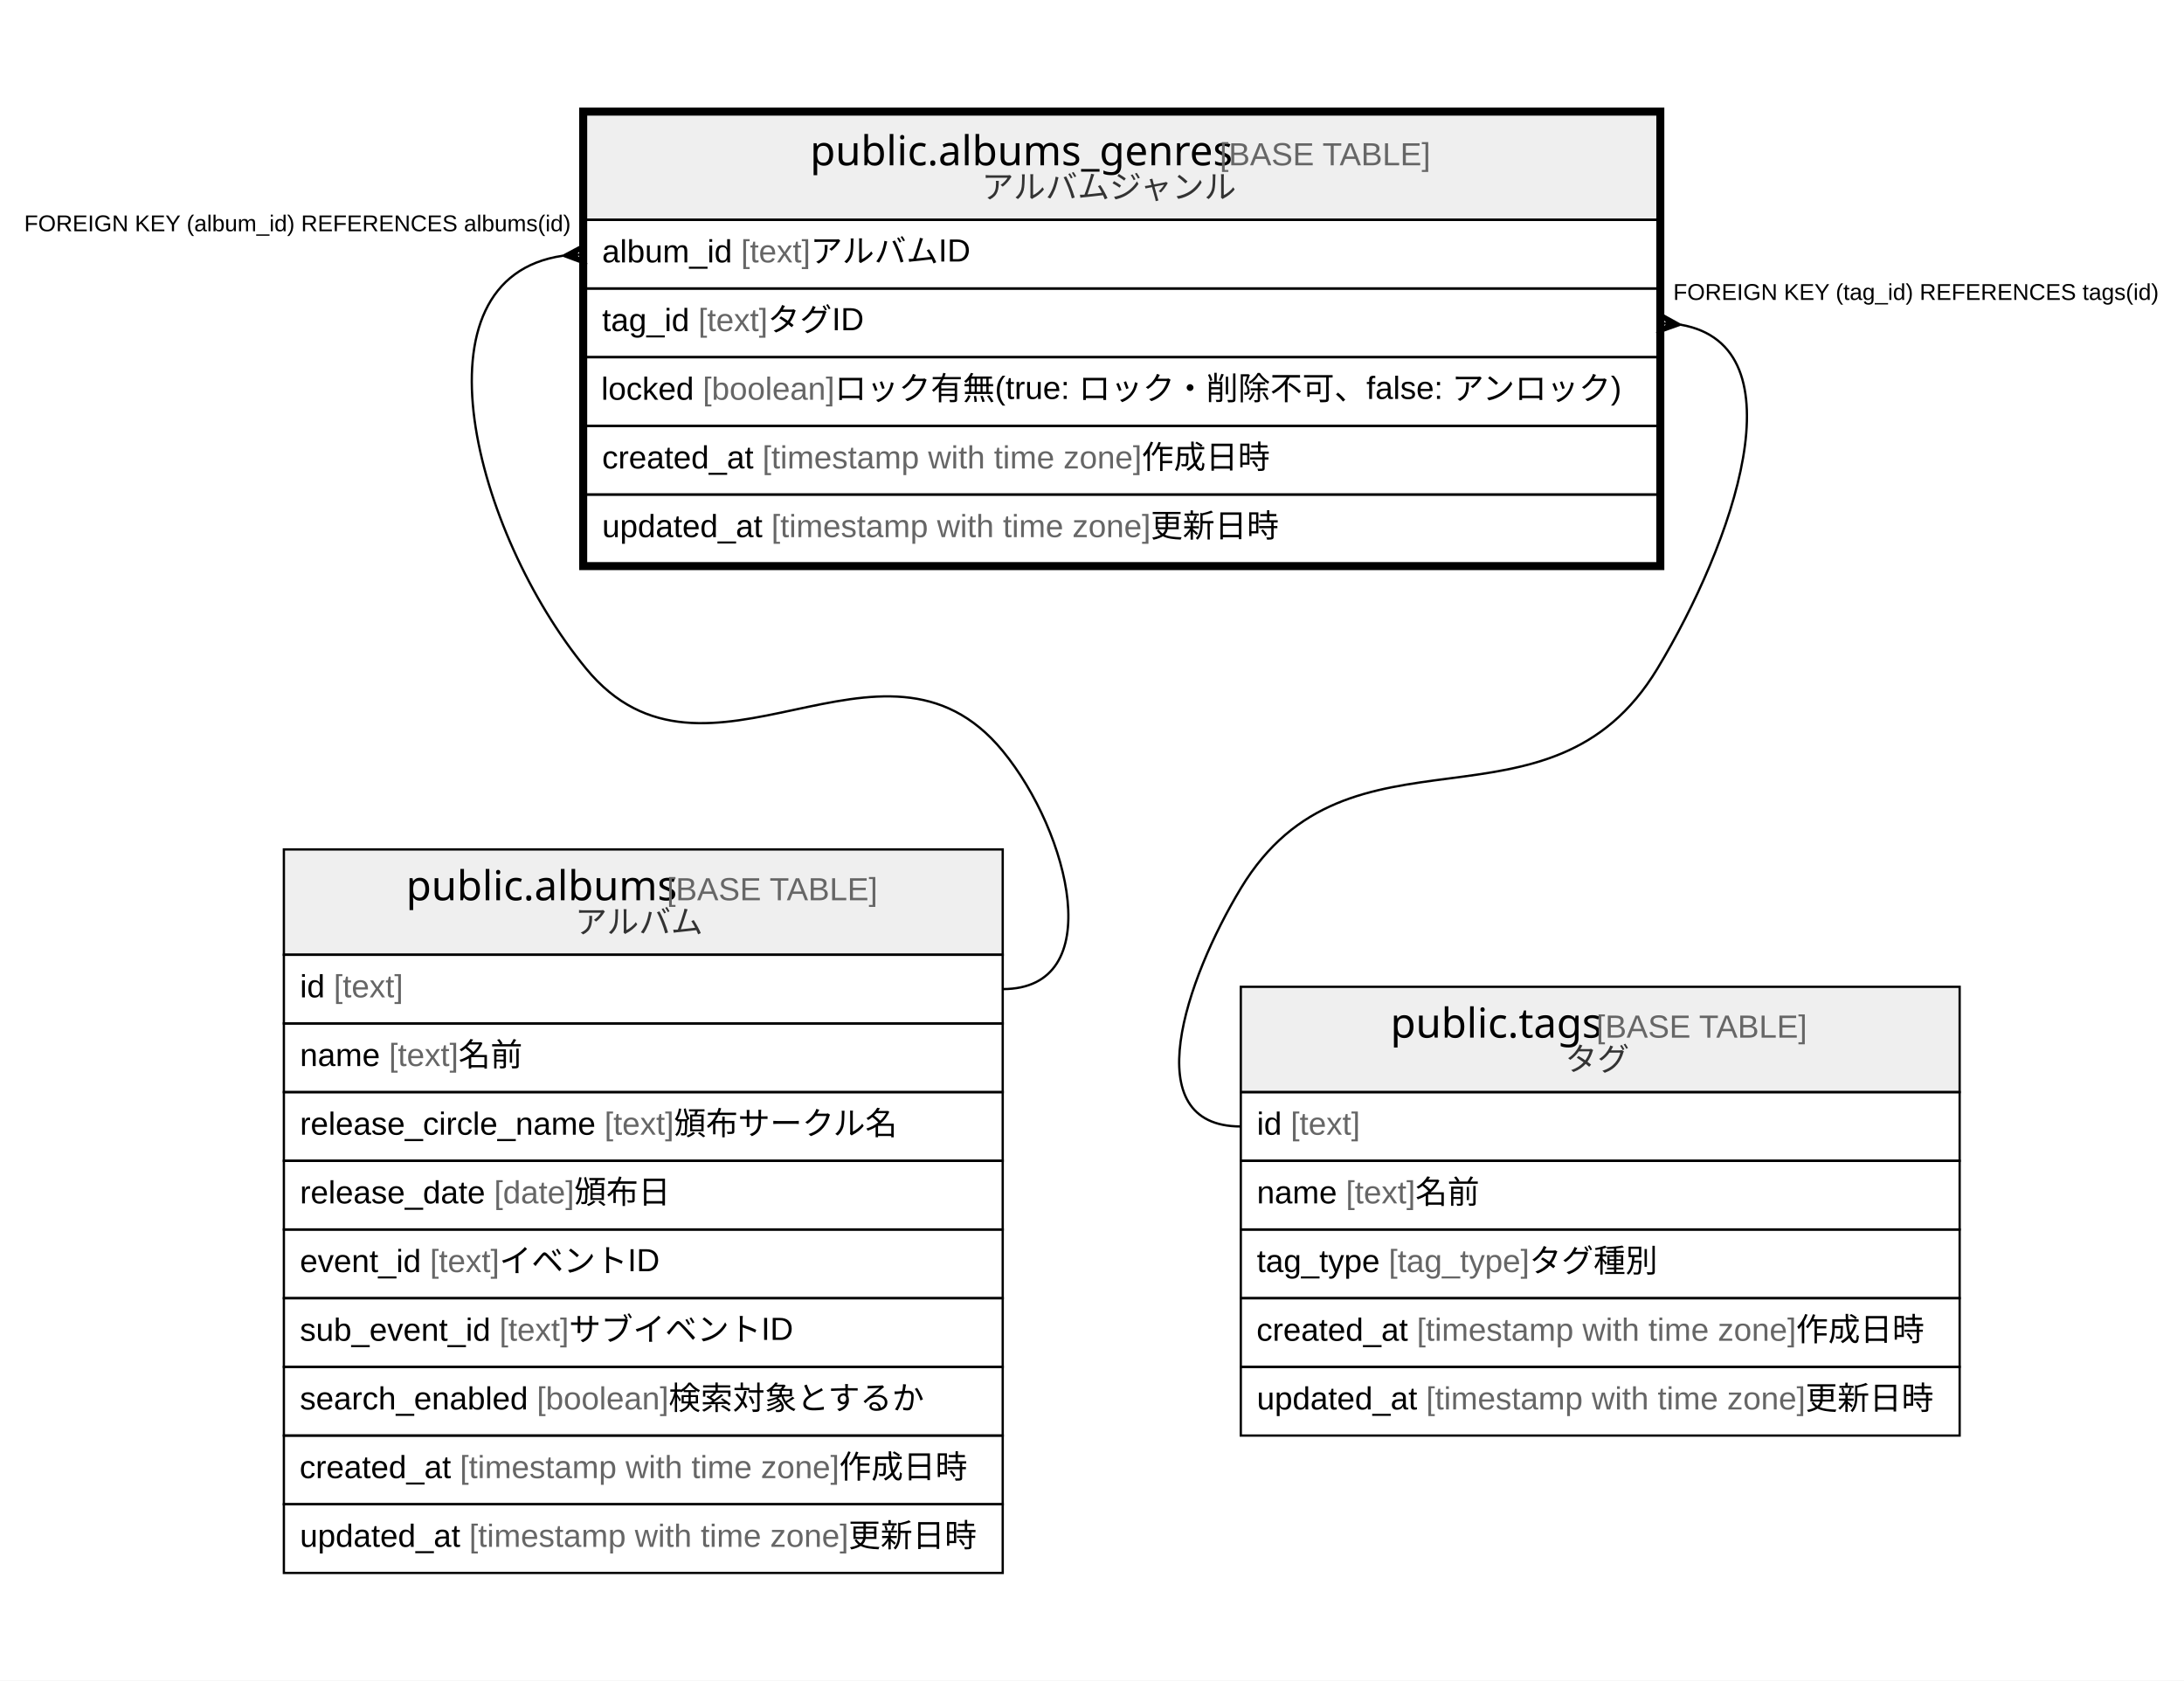
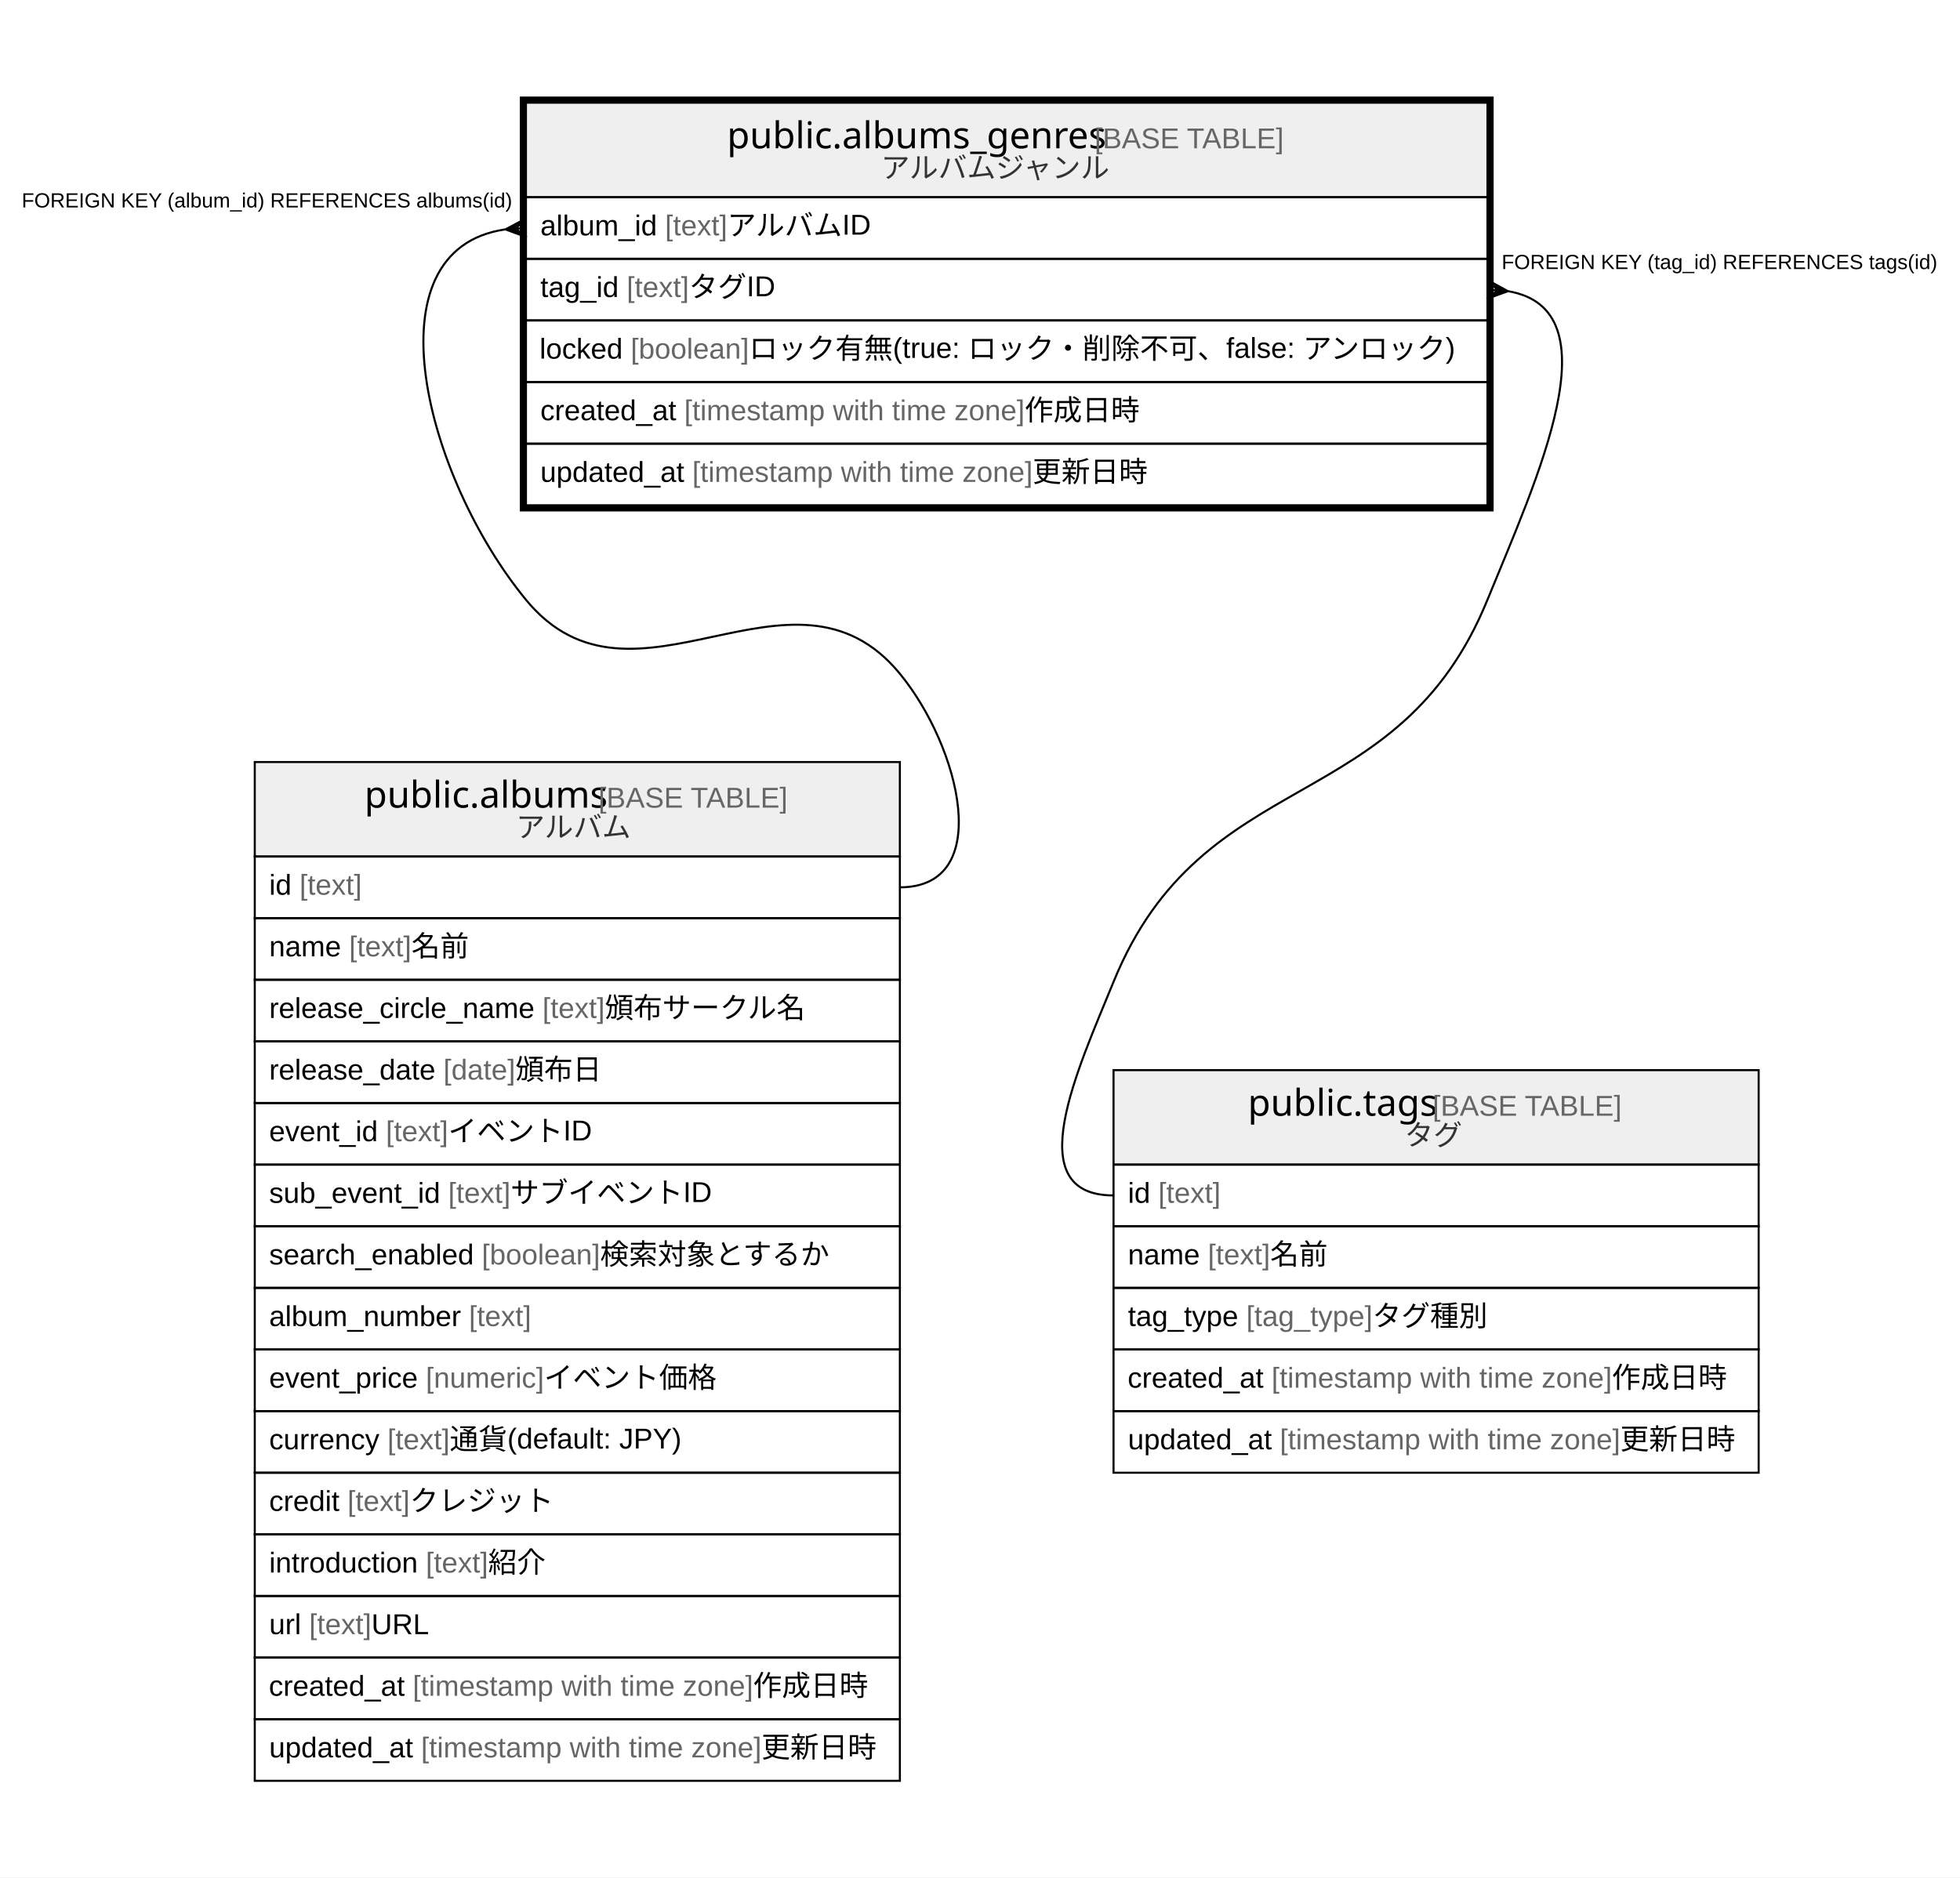
- <svg xmlns="http://www.w3.org/2000/svg" width="954pt" height="734pt" viewBox="0.00 0.00 954.00 734.00">
-   <g id="graph0" class="graph" transform="scale(1 1) rotate(0) translate(4 730)">
-     <polygon fill="#ffffff" stroke="transparent" points="-4,4 -4,-730 950,-730 950,4 -4,4" />
+ <svg xmlns="http://www.w3.org/2000/svg" width="954pt" height="914pt" viewBox="0.00 0.00 954.00 914.00">
+   <g id="graph0" class="graph" transform="scale(1 1) rotate(0) translate(4 910)">
+     <polygon fill="#ffffff" stroke="transparent" points="-4,4 -4,-910 950,-910 950,4 -4,4" />
    <g id="node1" class="node">
-       <polygon fill="#efefef" stroke="transparent" points="252,-634 252,-680 720,-680 720,-634 252,-634" />
-       <polygon fill="none" stroke="#000000" points="252,-634 252,-680 720,-680 720,-634 252,-634" />
-       <text text-anchor="start" x="349.854" y="-657.8" font-family="Arial Bold" font-size="18.00" fill="#000000">public.albums_genres</text>
-       <text text-anchor="start" x="524.892" y="-657.8" font-family="Arial" font-size="14.00" fill="#000000"> </text>
-       <text text-anchor="start" x="528.782" y="-657.8" font-family="Arial" font-size="14.00" fill="#666666">[BASE TABLE]</text>
-       <text text-anchor="start" x="424.823" y="-643.4" font-family="Arial" font-size="14.00" fill="#333333">アルバムジャンル</text>
-       <polygon fill="none" stroke="#000000" points="252,-604 252,-634 720,-634 720,-604 252,-604" />
-       <text text-anchor="start" x="259" y="-615.4" font-family="Arial" font-size="14.00" fill="#000000">album_id </text>
-       <text text-anchor="start" x="319.677" y="-615.4" font-family="Arial" font-size="14.00" fill="#666666">[text]</text>
-       <text text-anchor="start" x="350.022" y="-615.4" font-family="Arial" font-size="14.00" fill="#000000"> アルバムID</text>
-       <polygon fill="none" stroke="#000000" points="252,-574 252,-604 720,-604 720,-574 252,-574" />
-       <text text-anchor="start" x="259" y="-585.4" font-family="Arial" font-size="14.00" fill="#000000">tag_id </text>
-       <text text-anchor="start" x="301.018" y="-585.4" font-family="Arial" font-size="14.00" fill="#666666">[text]</text>
-       <text text-anchor="start" x="331.363" y="-585.4" font-family="Arial" font-size="14.00" fill="#000000"> タグID</text>
-       <polygon fill="none" stroke="#000000" points="252,-544 252,-574 720,-574 720,-544 252,-544" />
-       <text text-anchor="start" x="258.627" y="-555.4" font-family="Arial" font-size="14.00" fill="#000000">locked </text>
-       <text text-anchor="start" x="302.972" y="-555.4" font-family="Arial" font-size="14.00" fill="#666666">[boolean]</text>
-       <text text-anchor="start" x="360.556" y="-555.4" font-family="Arial" font-size="14.00" fill="#000000"> ロック有無(true: ロック・削除不可、false: アンロック)</text>
-       <polygon fill="none" stroke="#000000" points="252,-514 252,-544 720,-544 720,-514 252,-514" />
-       <text text-anchor="start" x="259" y="-525.4" font-family="Arial" font-size="14.00" fill="#000000">created_at </text>
-       <text text-anchor="start" x="329.028" y="-525.4" font-family="Arial" font-size="14.00" fill="#666666">[timestamp with time zone]</text>
-       <text text-anchor="start" x="494.712" y="-525.4" font-family="Arial" font-size="14.00" fill="#000000"> 作成日時</text>
-       <polygon fill="none" stroke="#000000" points="252,-484 252,-514 720,-514 720,-484 252,-484" />
-       <text text-anchor="start" x="259" y="-495.4" font-family="Arial" font-size="14.00" fill="#000000">updated_at </text>
-       <text text-anchor="start" x="332.933" y="-495.4" font-family="Arial" font-size="14.00" fill="#666666">[timestamp with time zone]</text>
-       <text text-anchor="start" x="498.617" y="-495.4" font-family="Arial" font-size="14.00" fill="#000000"> 更新日時</text>
-       <polygon fill="none" stroke="#000000" stroke-width="3" points="250.5,-482.5 250.5,-681.5 721.5,-681.5 721.5,-482.5 250.5,-482.5" />
+       <polygon fill="#efefef" stroke="transparent" points="252,-814 252,-860 720,-860 720,-814 252,-814" />
+       <polygon fill="none" stroke="#000000" points="252,-814 252,-860 720,-860 720,-814 252,-814" />
+       <text text-anchor="start" x="349.854" y="-837.8" font-family="Arial Bold" font-size="18.00" fill="#000000">public.albums_genres</text>
+       <text text-anchor="start" x="524.892" y="-837.8" font-family="Arial" font-size="14.00" fill="#000000"> </text>
+       <text text-anchor="start" x="528.782" y="-837.8" font-family="Arial" font-size="14.00" fill="#666666">[BASE TABLE]</text>
+       <text text-anchor="start" x="424.823" y="-823.4" font-family="Arial" font-size="14.00" fill="#333333">アルバムジャンル</text>
+       <polygon fill="none" stroke="#000000" points="252,-784 252,-814 720,-814 720,-784 252,-784" />
+       <text text-anchor="start" x="259" y="-795.4" font-family="Arial" font-size="14.00" fill="#000000">album_id </text>
+       <text text-anchor="start" x="319.677" y="-795.4" font-family="Arial" font-size="14.00" fill="#666666">[text]</text>
+       <text text-anchor="start" x="350.022" y="-795.4" font-family="Arial" font-size="14.00" fill="#000000"> アルバムID</text>
+       <polygon fill="none" stroke="#000000" points="252,-754 252,-784 720,-784 720,-754 252,-754" />
+       <text text-anchor="start" x="259" y="-765.4" font-family="Arial" font-size="14.00" fill="#000000">tag_id </text>
+       <text text-anchor="start" x="301.018" y="-765.4" font-family="Arial" font-size="14.00" fill="#666666">[text]</text>
+       <text text-anchor="start" x="331.363" y="-765.4" font-family="Arial" font-size="14.00" fill="#000000"> タグID</text>
+       <polygon fill="none" stroke="#000000" points="252,-724 252,-754 720,-754 720,-724 252,-724" />
+       <text text-anchor="start" x="258.627" y="-735.4" font-family="Arial" font-size="14.00" fill="#000000">locked </text>
+       <text text-anchor="start" x="302.972" y="-735.4" font-family="Arial" font-size="14.00" fill="#666666">[boolean]</text>
+       <text text-anchor="start" x="360.556" y="-735.4" font-family="Arial" font-size="14.00" fill="#000000"> ロック有無(true: ロック・削除不可、false: アンロック)</text>
+       <polygon fill="none" stroke="#000000" points="252,-694 252,-724 720,-724 720,-694 252,-694" />
+       <text text-anchor="start" x="259" y="-705.4" font-family="Arial" font-size="14.00" fill="#000000">created_at </text>
+       <text text-anchor="start" x="329.028" y="-705.4" font-family="Arial" font-size="14.00" fill="#666666">[timestamp with time zone]</text>
+       <text text-anchor="start" x="494.712" y="-705.4" font-family="Arial" font-size="14.00" fill="#000000"> 作成日時</text>
+       <polygon fill="none" stroke="#000000" points="252,-664 252,-694 720,-694 720,-664 252,-664" />
+       <text text-anchor="start" x="259" y="-675.4" font-family="Arial" font-size="14.00" fill="#000000">updated_at </text>
+       <text text-anchor="start" x="332.933" y="-675.4" font-family="Arial" font-size="14.00" fill="#666666">[timestamp with time zone]</text>
+       <text text-anchor="start" x="498.617" y="-675.4" font-family="Arial" font-size="14.00" fill="#000000"> 更新日時</text>
+       <polygon fill="none" stroke="#000000" stroke-width="3" points="250.5,-662.5 250.5,-861.5 721.5,-861.5 721.5,-662.5 250.5,-662.5" />
    </g>
    <g id="node2" class="node">
-       <polygon fill="#efefef" stroke="transparent" points="120,-313 120,-359 434,-359 434,-313 120,-313" />
-       <polygon fill="none" stroke="#000000" points="120,-313 120,-359 434,-359 434,-313 120,-313" />
-       <text text-anchor="start" x="173.366" y="-336.8" font-family="Arial Bold" font-size="18.00" fill="#000000">public.albums</text>
-       <text text-anchor="start" x="283.38" y="-336.8" font-family="Arial" font-size="14.00" fill="#000000"> </text>
-       <text text-anchor="start" x="287.271" y="-336.8" font-family="Arial" font-size="14.00" fill="#666666">[BASE TABLE]</text>
-       <text text-anchor="start" x="247.188" y="-322.4" font-family="Arial" font-size="14.00" fill="#333333">アルバム</text>
+       <polygon fill="#efefef" stroke="transparent" points="120,-493 120,-539 434,-539 434,-493 120,-493" />
+       <polygon fill="none" stroke="#000000" points="120,-493 120,-539 434,-539 434,-493 120,-493" />
+       <text text-anchor="start" x="173.366" y="-516.8" font-family="Arial Bold" font-size="18.00" fill="#000000">public.albums</text>
+       <text text-anchor="start" x="283.38" y="-516.8" font-family="Arial" font-size="14.00" fill="#000000"> </text>
+       <text text-anchor="start" x="287.271" y="-516.8" font-family="Arial" font-size="14.00" fill="#666666">[BASE TABLE]</text>
+       <text text-anchor="start" x="247.188" y="-502.4" font-family="Arial" font-size="14.00" fill="#333333">アルバム</text>
+       <polygon fill="none" stroke="#000000" points="120,-463 120,-493 434,-493 434,-463 120,-463" />
+       <text text-anchor="start" x="127" y="-474.4" font-family="Arial" font-size="14.00" fill="#000000">id </text>
+       <text text-anchor="start" x="141.78" y="-474.4" font-family="Arial" font-size="14.00" fill="#666666">[text]</text>
+       <polygon fill="none" stroke="#000000" points="120,-433 120,-463 434,-463 434,-433 120,-433" />
+       <text text-anchor="start" x="127" y="-444.4" font-family="Arial" font-size="14.00" fill="#000000">name </text>
+       <text text-anchor="start" x="165.899" y="-444.4" font-family="Arial" font-size="14.00" fill="#666666">[text]</text>
+       <text text-anchor="start" x="196.244" y="-444.4" font-family="Arial" font-size="14.00" fill="#000000"> 名前</text>
+       <polygon fill="none" stroke="#000000" points="120,-403 120,-433 434,-433 434,-403 120,-403" />
+       <text text-anchor="start" x="127" y="-414.4" font-family="Arial" font-size="14.00" fill="#000000">release_circle_name </text>
+       <text text-anchor="start" x="260.018" y="-414.4" font-family="Arial" font-size="14.00" fill="#666666">[text]</text>
+       <text text-anchor="start" x="290.363" y="-414.4" font-family="Arial" font-size="14.00" fill="#000000"> 頒布サークル名</text>
+       <polygon fill="none" stroke="#000000" points="120,-373 120,-403 434,-403 434,-373 120,-373" />
+       <text text-anchor="start" x="127" y="-384.4" font-family="Arial" font-size="14.00" fill="#000000">release_date </text>
+       <text text-anchor="start" x="211.809" y="-384.4" font-family="Arial" font-size="14.00" fill="#666666">[date]</text>
+       <text text-anchor="start" x="246.829" y="-384.4" font-family="Arial" font-size="14.00" fill="#000000"> 頒布日</text>
+       <polygon fill="none" stroke="#000000" points="120,-343 120,-373 434,-373 434,-343 120,-343" />
+       <text text-anchor="start" x="127" y="-354.4" font-family="Arial" font-size="14.00" fill="#000000">event_id </text>
+       <text text-anchor="start" x="183.801" y="-354.4" font-family="Arial" font-size="14.00" fill="#666666">[text]</text>
+       <text text-anchor="start" x="214.146" y="-354.4" font-family="Arial" font-size="14.00" fill="#000000"> イベントID</text>
+       <polygon fill="none" stroke="#000000" points="120,-313 120,-343 434,-343 434,-313 120,-313" />
+       <text text-anchor="start" x="127" y="-324.4" font-family="Arial" font-size="14.00" fill="#000000">sub_event_id </text>
+       <text text-anchor="start" x="214.149" y="-324.4" font-family="Arial" font-size="14.00" fill="#666666">[text]</text>
+       <text text-anchor="start" x="244.494" y="-324.4" font-family="Arial" font-size="14.00" fill="#000000"> サブイベントID</text>
      <polygon fill="none" stroke="#000000" points="120,-283 120,-313 434,-313 434,-283 120,-283" />
-       <text text-anchor="start" x="127" y="-294.4" font-family="Arial" font-size="14.00" fill="#000000">id </text>
-       <text text-anchor="start" x="141.78" y="-294.4" font-family="Arial" font-size="14.00" fill="#666666">[text]</text>
+       <text text-anchor="start" x="127" y="-294.4" font-family="Arial" font-size="14.00" fill="#000000">search_enabled </text>
+       <text text-anchor="start" x="230.484" y="-294.4" font-family="Arial" font-size="14.00" fill="#666666">[boolean]</text>
+       <text text-anchor="start" x="288.067" y="-294.4" font-family="Arial" font-size="14.00" fill="#000000"> 検索対象とするか</text>
      <polygon fill="none" stroke="#000000" points="120,-253 120,-283 434,-283 434,-253 120,-253" />
-       <text text-anchor="start" x="127" y="-264.4" font-family="Arial" font-size="14.00" fill="#000000">name </text>
-       <text text-anchor="start" x="165.899" y="-264.4" font-family="Arial" font-size="14.00" fill="#666666">[text]</text>
-       <text text-anchor="start" x="196.244" y="-264.4" font-family="Arial" font-size="14.00" fill="#000000"> 名前</text>
+       <text text-anchor="start" x="127" y="-264.4" font-family="Arial" font-size="14.00" fill="#000000">album_number </text>
+       <text text-anchor="start" x="224.24" y="-264.4" font-family="Arial" font-size="14.00" fill="#666666">[text]</text>
      <polygon fill="none" stroke="#000000" points="120,-223 120,-253 434,-253 434,-223 120,-223" />
-       <text text-anchor="start" x="127" y="-234.4" font-family="Arial" font-size="14.00" fill="#000000">release_circle_name </text>
-       <text text-anchor="start" x="260.018" y="-234.4" font-family="Arial" font-size="14.00" fill="#666666">[text]</text>
-       <text text-anchor="start" x="290.363" y="-234.4" font-family="Arial" font-size="14.00" fill="#000000"> 頒布サークル名</text>
+       <text text-anchor="start" x="127" y="-234.4" font-family="Arial" font-size="14.00" fill="#000000">event_price </text>
+       <text text-anchor="start" x="203.244" y="-234.4" font-family="Arial" font-size="14.00" fill="#666666">[numeric]</text>
+       <text text-anchor="start" x="260.801" y="-234.4" font-family="Arial" font-size="14.00" fill="#000000"> イベント価格</text>
      <polygon fill="none" stroke="#000000" points="120,-193 120,-223 434,-223 434,-193 120,-193" />
-       <text text-anchor="start" x="127" y="-204.4" font-family="Arial" font-size="14.00" fill="#000000">release_date </text>
-       <text text-anchor="start" x="211.809" y="-204.4" font-family="Arial" font-size="14.00" fill="#666666">[date]</text>
-       <text text-anchor="start" x="246.829" y="-204.4" font-family="Arial" font-size="14.00" fill="#000000"> 頒布日</text>
+       <text text-anchor="start" x="127" y="-204.4" font-family="Arial" font-size="14.00" fill="#000000">currency </text>
+       <text text-anchor="start" x="184.56" y="-204.4" font-family="Arial" font-size="14.00" fill="#666666">[text]</text>
+       <text text-anchor="start" x="214.905" y="-204.4" font-family="Arial" font-size="14.00" fill="#000000"> 通貨(default: JPY)</text>
      <polygon fill="none" stroke="#000000" points="120,-163 120,-193 434,-193 434,-163 120,-163" />
-       <text text-anchor="start" x="127" y="-174.4" font-family="Arial" font-size="14.00" fill="#000000">event_id </text>
-       <text text-anchor="start" x="183.801" y="-174.4" font-family="Arial" font-size="14.00" fill="#666666">[text]</text>
-       <text text-anchor="start" x="214.146" y="-174.4" font-family="Arial" font-size="14.00" fill="#000000"> イベントID</text>
+       <text text-anchor="start" x="127" y="-174.4" font-family="Arial" font-size="14.00" fill="#000000">credit </text>
+       <text text-anchor="start" x="165.114" y="-174.4" font-family="Arial" font-size="14.00" fill="#666666">[text]</text>
+       <text text-anchor="start" x="195.459" y="-174.4" font-family="Arial" font-size="14.00" fill="#000000"> クレジット</text>
      <polygon fill="none" stroke="#000000" points="120,-133 120,-163 434,-163 434,-133 120,-133" />
-       <text text-anchor="start" x="127" y="-144.4" font-family="Arial" font-size="14.00" fill="#000000">sub_event_id </text>
-       <text text-anchor="start" x="214.149" y="-144.4" font-family="Arial" font-size="14.00" fill="#666666">[text]</text>
-       <text text-anchor="start" x="244.494" y="-144.4" font-family="Arial" font-size="14.00" fill="#000000"> サブイベントID</text>
+       <text text-anchor="start" x="127" y="-144.4" font-family="Arial" font-size="14.00" fill="#000000">introduction </text>
+       <text text-anchor="start" x="203.241" y="-144.4" font-family="Arial" font-size="14.00" fill="#666666">[text]</text>
+       <text text-anchor="start" x="233.586" y="-144.4" font-family="Arial" font-size="14.00" fill="#000000"> 紹介</text>
      <polygon fill="none" stroke="#000000" points="120,-103 120,-133 434,-133 434,-103 120,-103" />
-       <text text-anchor="start" x="127" y="-114.4" font-family="Arial" font-size="14.00" fill="#000000">search_enabled </text>
-       <text text-anchor="start" x="230.484" y="-114.4" font-family="Arial" font-size="14.00" fill="#666666">[boolean]</text>
-       <text text-anchor="start" x="288.067" y="-114.4" font-family="Arial" font-size="14.00" fill="#000000"> 検索対象とするか</text>
+       <text text-anchor="start" x="127" y="-114.4" font-family="Arial" font-size="14.00" fill="#000000">url </text>
+       <text text-anchor="start" x="146.44" y="-114.4" font-family="Arial" font-size="14.00" fill="#666666">[text]</text>
+       <text text-anchor="start" x="176.785" y="-114.4" font-family="Arial" font-size="14.00" fill="#000000"> URL</text>
      <polygon fill="none" stroke="#000000" points="120,-73 120,-103 434,-103 434,-73 120,-73" />
      <text text-anchor="start" x="126.854" y="-84.4" font-family="Arial" font-size="14.00" fill="#000000">created_at </text>
      <text text-anchor="start" x="196.882" y="-84.4" font-family="Arial" font-size="14.00" fill="#666666">[timestamp with time zone]</text>
      <text text-anchor="start" x="362.567" y="-84.4" font-family="Arial" font-size="14.00" fill="#000000"> 作成日時</text>
      <polygon fill="none" stroke="#000000" points="120,-43 120,-73 434,-73 434,-43 120,-43" />
      <text text-anchor="start" x="127" y="-54.4" font-family="Arial" font-size="14.00" fill="#000000">updated_at </text>
      <text text-anchor="start" x="200.933" y="-54.4" font-family="Arial" font-size="14.00" fill="#666666">[timestamp with time zone]</text>
      <text text-anchor="start" x="366.617" y="-54.4" font-family="Arial" font-size="14.00" fill="#000000"> 更新日時</text>
    </g>
    <g id="edge1" class="edge">
-       <path fill="none" stroke="#000000" d="M241.816,-618.296C174.239,-608.437 203.227,-497.365 252,-438 304.344,-374.288 381.656,-465.712 434,-402 463.342,-366.285 480.222,-298 434,-298" />
-       <polygon fill="#000000" stroke="#000000" points="242.024,-618.311 251.69,-623.489 247.012,-618.655 252,-619 252,-619 252,-619 247.012,-618.655 252.31,-614.511 242.024,-618.311 242.024,-618.311" />
-       <text text-anchor="start" x="6.556" y="-629" font-family="Arial" font-size="10.00" fill="#000000">FOREIGN KEY (album_id) REFERENCES albums(id)</text>
+       <path fill="none" stroke="#000000" d="M241.816,-798.296C174.239,-788.437 203.227,-677.365 252,-618 304.344,-554.288 381.656,-645.712 434,-582 463.342,-546.285 480.222,-478 434,-478" />
+       <polygon fill="#000000" stroke="#000000" points="242.024,-798.311 251.69,-803.489 247.012,-798.655 252,-799 252,-799 252,-799 247.012,-798.655 252.31,-794.511 242.024,-798.311 242.024,-798.311" />
+       <text text-anchor="start" x="6.556" y="-809" font-family="Arial" font-size="10.00" fill="#000000">FOREIGN KEY (album_id) REFERENCES albums(id)</text>
    </g>
    <g id="node3" class="node">
-       <polygon fill="#efefef" stroke="transparent" points="538,-253 538,-299 852,-299 852,-253 538,-253" />
-       <polygon fill="none" stroke="#000000" points="538,-253 538,-299 852,-299 852,-253 538,-253" />
-       <text text-anchor="start" x="603.361" y="-276.8" font-family="Arial Bold" font-size="18.00" fill="#000000">public.tags</text>
-       <text text-anchor="start" x="689.385" y="-276.8" font-family="Arial" font-size="14.00" fill="#000000"> </text>
-       <text text-anchor="start" x="693.276" y="-276.8" font-family="Arial" font-size="14.00" fill="#666666">[BASE TABLE]</text>
-       <text text-anchor="start" x="679.709" y="-262.4" font-family="Arial" font-size="14.00" fill="#333333">タグ</text>
+       <polygon fill="#efefef" stroke="transparent" points="538,-343 538,-389 852,-389 852,-343 538,-343" />
+       <polygon fill="none" stroke="#000000" points="538,-343 538,-389 852,-389 852,-343 538,-343" />
+       <text text-anchor="start" x="603.361" y="-366.8" font-family="Arial Bold" font-size="18.00" fill="#000000">public.tags</text>
+       <text text-anchor="start" x="689.385" y="-366.8" font-family="Arial" font-size="14.00" fill="#000000"> </text>
+       <text text-anchor="start" x="693.276" y="-366.8" font-family="Arial" font-size="14.00" fill="#666666">[BASE TABLE]</text>
+       <text text-anchor="start" x="679.709" y="-352.4" font-family="Arial" font-size="14.00" fill="#333333">タグ</text>
+       <polygon fill="none" stroke="#000000" points="538,-313 538,-343 852,-343 852,-313 538,-313" />
+       <text text-anchor="start" x="545" y="-324.4" font-family="Arial" font-size="14.00" fill="#000000">id </text>
+       <text text-anchor="start" x="559.78" y="-324.4" font-family="Arial" font-size="14.00" fill="#666666">[text]</text>
+       <polygon fill="none" stroke="#000000" points="538,-283 538,-313 852,-313 852,-283 538,-283" />
+       <text text-anchor="start" x="545" y="-294.4" font-family="Arial" font-size="14.00" fill="#000000">name </text>
+       <text text-anchor="start" x="583.899" y="-294.4" font-family="Arial" font-size="14.00" fill="#666666">[text]</text>
+       <text text-anchor="start" x="614.244" y="-294.4" font-family="Arial" font-size="14.00" fill="#000000"> 名前</text>
+       <polygon fill="none" stroke="#000000" points="538,-253 538,-283 852,-283 852,-253 538,-253" />
+       <text text-anchor="start" x="545" y="-264.4" font-family="Arial" font-size="14.00" fill="#000000">tag_type </text>
+       <text text-anchor="start" x="602.585" y="-264.4" font-family="Arial" font-size="14.00" fill="#666666">[tag_type]</text>
+       <text text-anchor="start" x="664.06" y="-264.4" font-family="Arial" font-size="14.00" fill="#000000"> タグ種別</text>
      <polygon fill="none" stroke="#000000" points="538,-223 538,-253 852,-253 852,-223 538,-223" />
-       <text text-anchor="start" x="545" y="-234.4" font-family="Arial" font-size="14.00" fill="#000000">id </text>
-       <text text-anchor="start" x="559.78" y="-234.4" font-family="Arial" font-size="14.00" fill="#666666">[text]</text>
+       <text text-anchor="start" x="544.854" y="-234.4" font-family="Arial" font-size="14.00" fill="#000000">created_at </text>
+       <text text-anchor="start" x="614.882" y="-234.4" font-family="Arial" font-size="14.00" fill="#666666">[timestamp with time zone]</text>
+       <text text-anchor="start" x="780.567" y="-234.4" font-family="Arial" font-size="14.00" fill="#000000"> 作成日時</text>
      <polygon fill="none" stroke="#000000" points="538,-193 538,-223 852,-223 852,-193 538,-193" />
-       <text text-anchor="start" x="545" y="-204.4" font-family="Arial" font-size="14.00" fill="#000000">name </text>
-       <text text-anchor="start" x="583.899" y="-204.4" font-family="Arial" font-size="14.00" fill="#666666">[text]</text>
-       <text text-anchor="start" x="614.244" y="-204.4" font-family="Arial" font-size="14.00" fill="#000000"> 名前</text>
-       <polygon fill="none" stroke="#000000" points="538,-163 538,-193 852,-193 852,-163 538,-163" />
-       <text text-anchor="start" x="545" y="-174.4" font-family="Arial" font-size="14.00" fill="#000000">tag_type </text>
-       <text text-anchor="start" x="602.585" y="-174.4" font-family="Arial" font-size="14.00" fill="#666666">[tag_type]</text>
-       <text text-anchor="start" x="664.06" y="-174.4" font-family="Arial" font-size="14.00" fill="#000000"> タグ種別</text>
-       <polygon fill="none" stroke="#000000" points="538,-133 538,-163 852,-163 852,-133 538,-133" />
-       <text text-anchor="start" x="544.854" y="-144.4" font-family="Arial" font-size="14.00" fill="#000000">created_at </text>
-       <text text-anchor="start" x="614.882" y="-144.4" font-family="Arial" font-size="14.00" fill="#666666">[timestamp with time zone]</text>
-       <text text-anchor="start" x="780.567" y="-144.4" font-family="Arial" font-size="14.00" fill="#000000"> 作成日時</text>
-       <polygon fill="none" stroke="#000000" points="538,-103 538,-133 852,-133 852,-103 538,-103" />
-       <text text-anchor="start" x="545" y="-114.4" font-family="Arial" font-size="14.00" fill="#000000">updated_at </text>
-       <text text-anchor="start" x="618.933" y="-114.4" font-family="Arial" font-size="14.00" fill="#666666">[timestamp with time zone]</text>
-       <text text-anchor="start" x="784.617" y="-114.4" font-family="Arial" font-size="14.00" fill="#000000"> 更新日時</text>
+       <text text-anchor="start" x="545" y="-204.4" font-family="Arial" font-size="14.00" fill="#000000">updated_at </text>
+       <text text-anchor="start" x="618.933" y="-204.4" font-family="Arial" font-size="14.00" fill="#666666">[timestamp with time zone]</text>
+       <text text-anchor="start" x="784.617" y="-204.4" font-family="Arial" font-size="14.00" fill="#000000"> 更新日時</text>
    </g>
    <g id="edge2" class="edge">
-       <path fill="none" stroke="#000000" d="M730.133,-588.182C783.555,-578.878 752.764,-492.325 720,-438 672.769,-359.688 585.231,-420.312 538,-342 514.128,-302.419 491.778,-238 538,-238" />
-       <polygon fill="#000000" stroke="#000000" points="729.968,-588.195 719.638,-584.515 724.984,-588.598 720,-589 720,-589 720,-589 724.984,-588.598 720.362,-593.485 729.968,-588.195 729.968,-588.195" />
-       <text text-anchor="start" x="726.885" y="-599" font-family="Arial" font-size="10.00" fill="#000000">FOREIGN KEY (tag_id) REFERENCES tags(id)</text>
+       <path fill="none" stroke="#000000" d="M730.054,-768.222C782.592,-759.361 743.959,-676.743 720,-618 676.321,-510.907 581.679,-539.093 538,-432 520.544,-389.201 491.778,-328 538,-328" />
+       <polygon fill="#000000" stroke="#000000" points="729.97,-768.228 719.653,-764.513 724.985,-768.614 720,-769 720,-769 720,-769 724.985,-768.614 720.347,-773.487 729.97,-768.228 729.97,-768.228" />
+       <text text-anchor="start" x="726.885" y="-779" font-family="Arial" font-size="10.00" fill="#000000">FOREIGN KEY (tag_id) REFERENCES tags(id)</text>
    </g>
  </g>
</svg>
